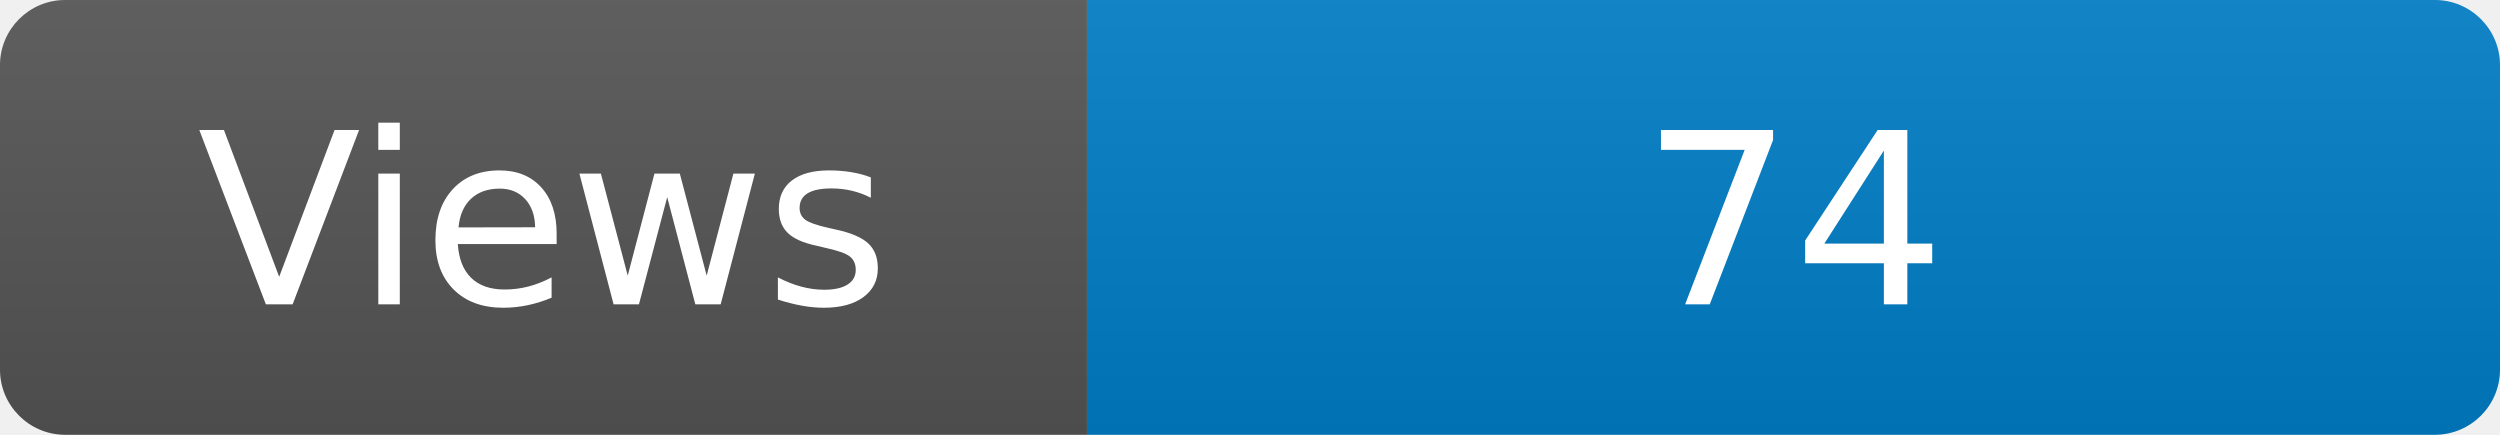
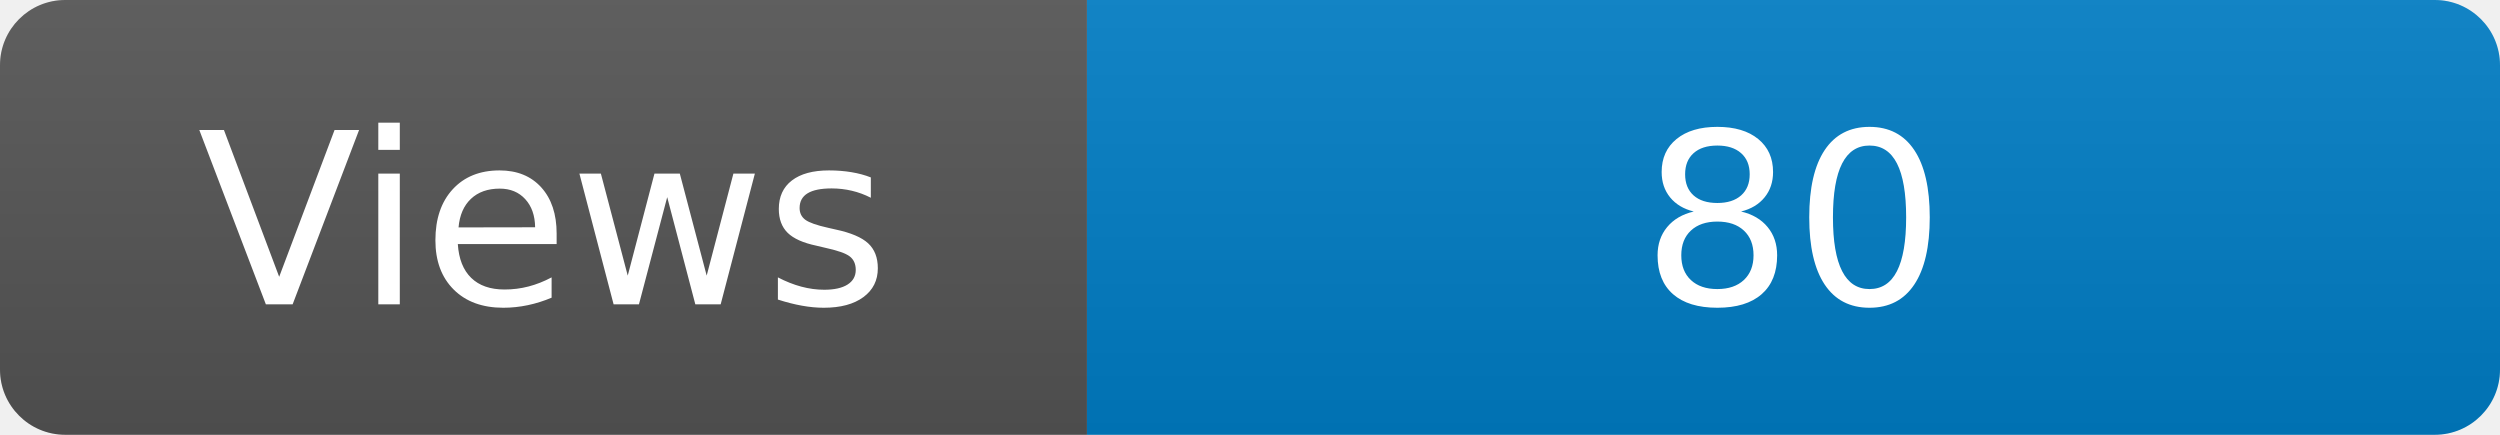
<svg xmlns="http://www.w3.org/2000/svg" width="115" height="20" role="img" aria-label="Maintained?: yes">
  <linearGradient id="s" x2="0" y2="100%">
    <stop offset="0" stop-color="#bbb" stop-opacity=".1" />
    <stop offset="1" stop-opacity=".1" />
  </linearGradient>
  <clipPath id="r">
    <rect width="115" height="20" rx="3" fill="#fff" />
  </clipPath>
  <g clip-path="url(#r)">
    <rect width="50" height="20" fill="#555" />
    <rect x="50" width="160" height="20" fill="#007ec6" />
    <rect width="115" height="20" fill="url(#s)" />
  </g>
  <g fill="#fff" text-anchor="middle" font-family="Verdana,Geneva,DejaVu Sans,sans-serif" font-size="110">
    <text x="250" y="140" transform="scale(.1)" fill="#fff">Views</text>
-     <text x="825" y="140" transform="scale(.1)" fill="#fff">74</text>
+     <text x="825" y="140" transform="scale(.1)" fill="#fff">80</text>
  </g>
</svg>
